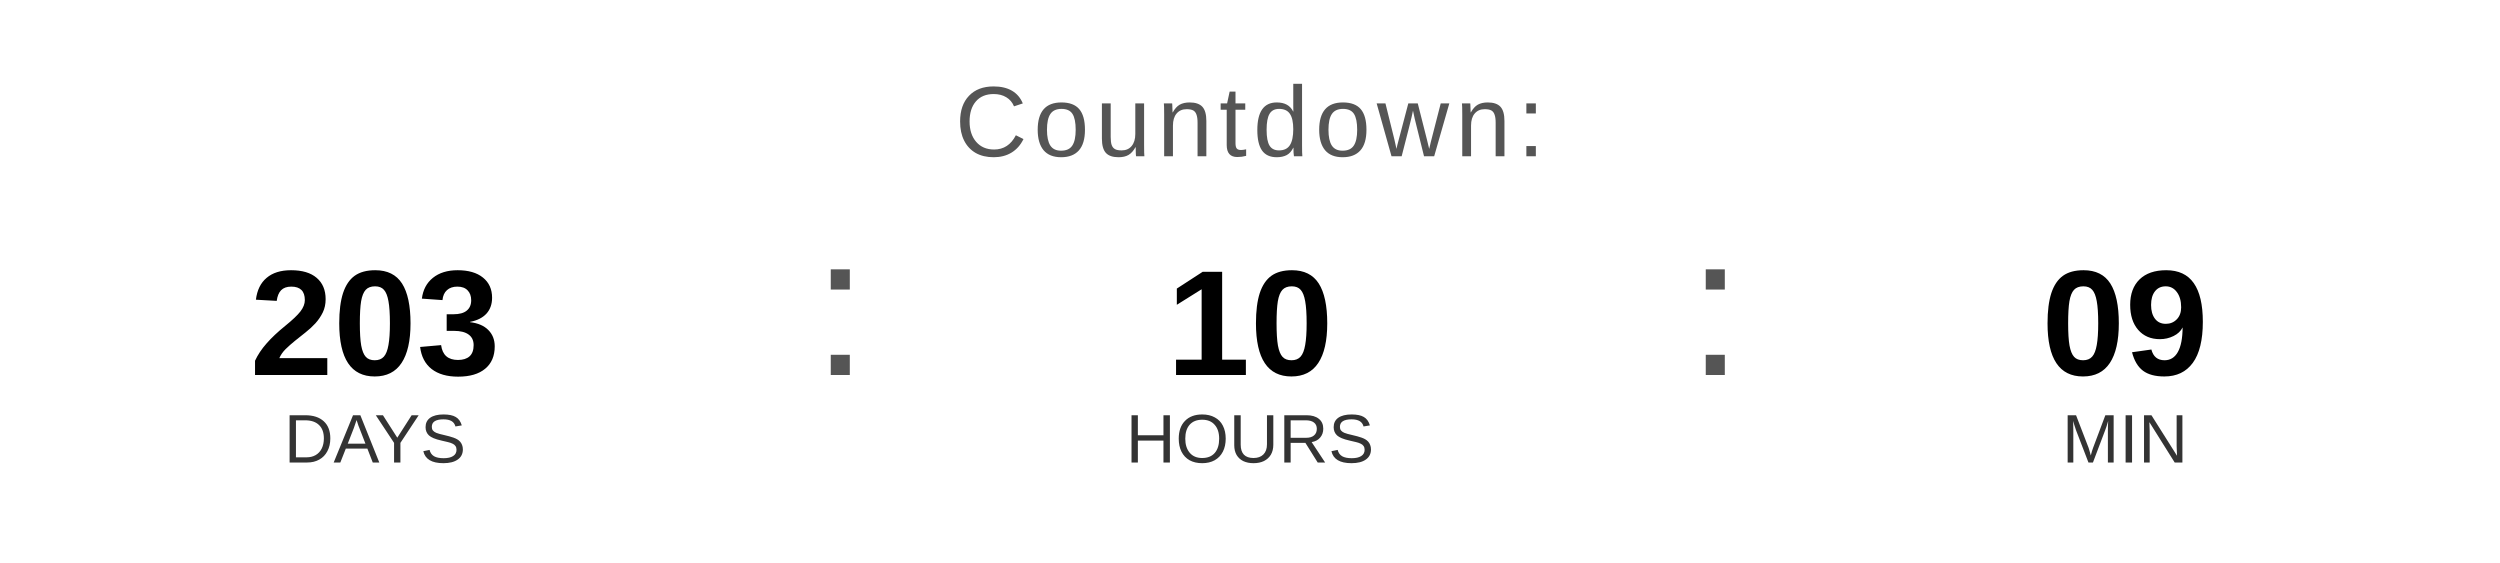
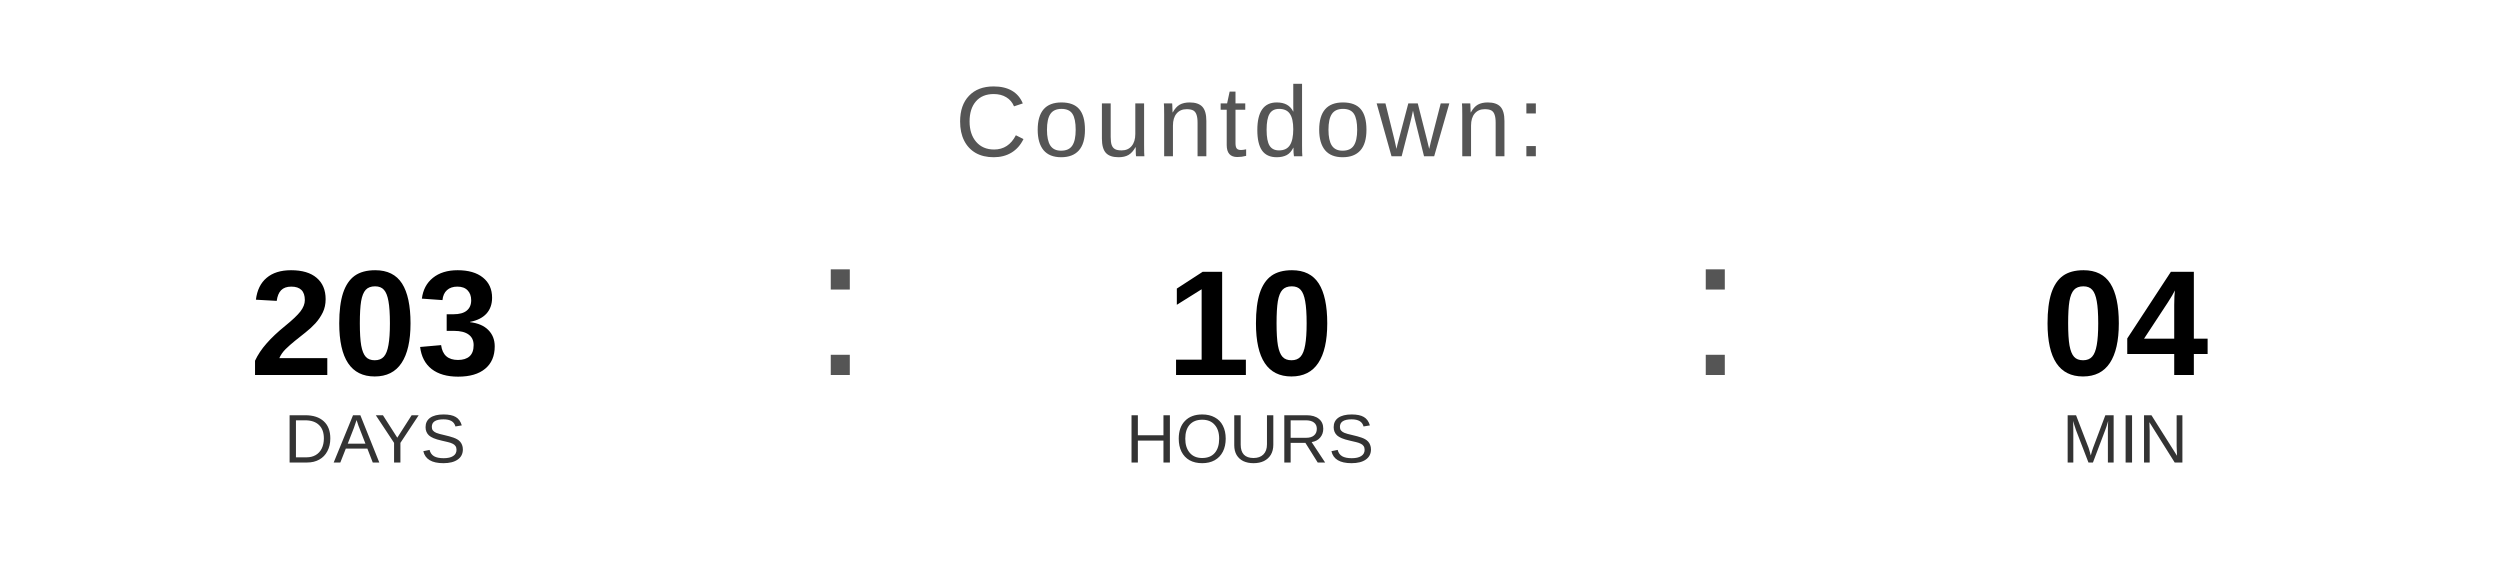
<svg xmlns="http://www.w3.org/2000/svg" width="400" height="90" viewBox="0 0 400 90">
  <text x="200" y="25" font-family="Arial, Helvetica, sans-serif" font-size="16" fill="#555555" text-anchor="middle" letter-spacing="1">
    Countdown:
  </text>
  <text x="60" y="60" font-family="Arial, Helvetica, sans-serif" font-size="24" font-weight="bold" fill="#000000" text-anchor="middle">203</text>
  <text x="60" y="74" font-family="Arial, Helvetica, sans-serif" font-size="11" fill="#333333" text-anchor="middle">DAYS</text>
  <text x="130" y="60" font-family="Arial, sans-serif" font-size="32" fill="#555555">:</text>
  <text x="200" y="60" font-family="Arial, Helvetica, sans-serif" font-size="24" font-weight="bold" fill="#000000" text-anchor="middle">10</text>
  <text x="200" y="74" font-family="Arial, Helvetica, sans-serif" font-size="11" fill="#333333" text-anchor="middle">HOURS</text>
  <text x="270" y="60" font-family="Arial, sans-serif" font-size="32" fill="#555555">:</text>
-   <text x="340" y="60" font-family="Arial, Helvetica, sans-serif" font-size="24" font-weight="bold" fill="#000000" text-anchor="middle">09</text>
+   <text x="340" y="60" font-family="Arial, Helvetica, sans-serif" font-size="24" font-weight="bold" fill="#000000" text-anchor="middle">04</text>
  <text x="340" y="74" font-family="Arial, Helvetica, sans-serif" font-size="11" fill="#333333" text-anchor="middle">MIN</text>
</svg>
